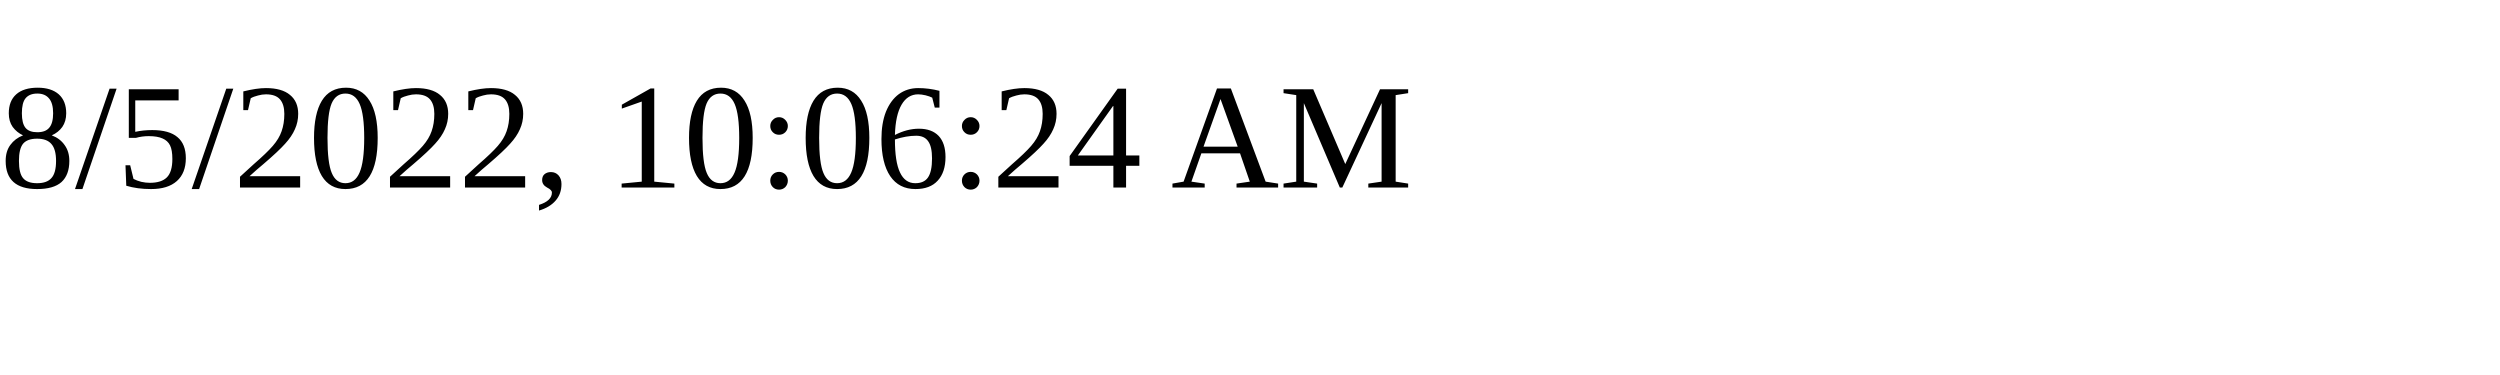
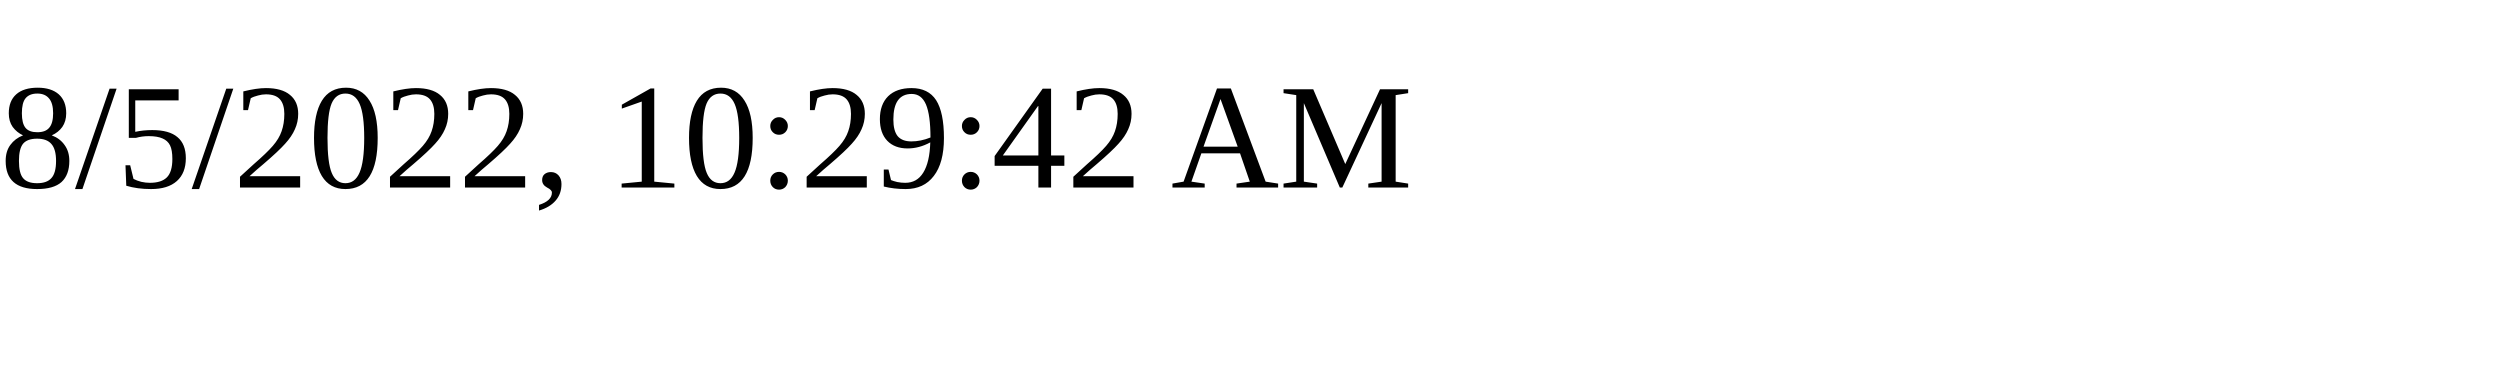
<svg xmlns="http://www.w3.org/2000/svg" height="30" width="200">
-   <text x="0" y="15">8/5/2022, 10:06:24 AM</text>
+   <text x="0" y="15">8/5/2022, 10:29:42 AM</text>
</svg>
